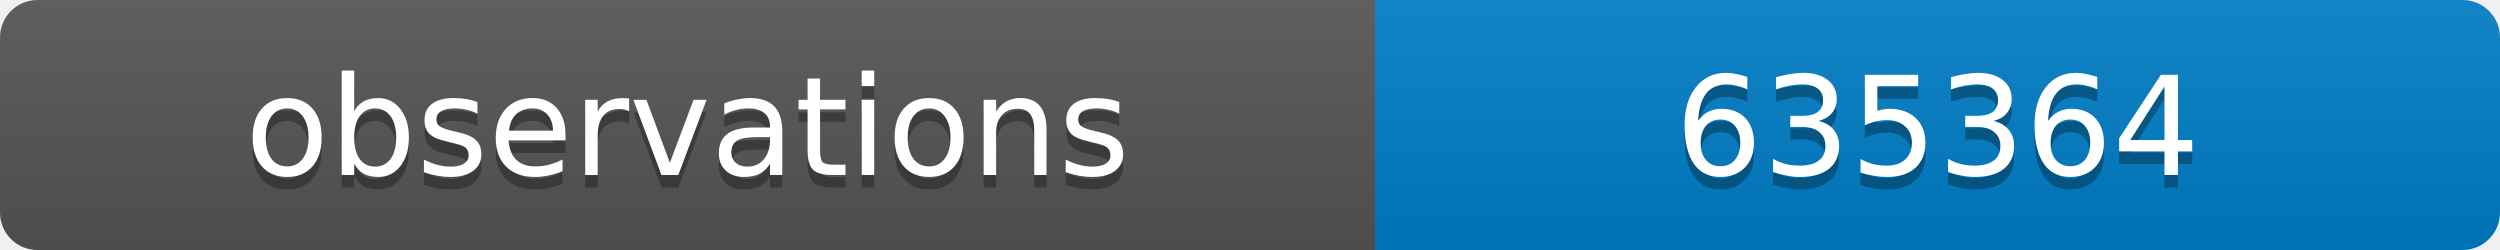
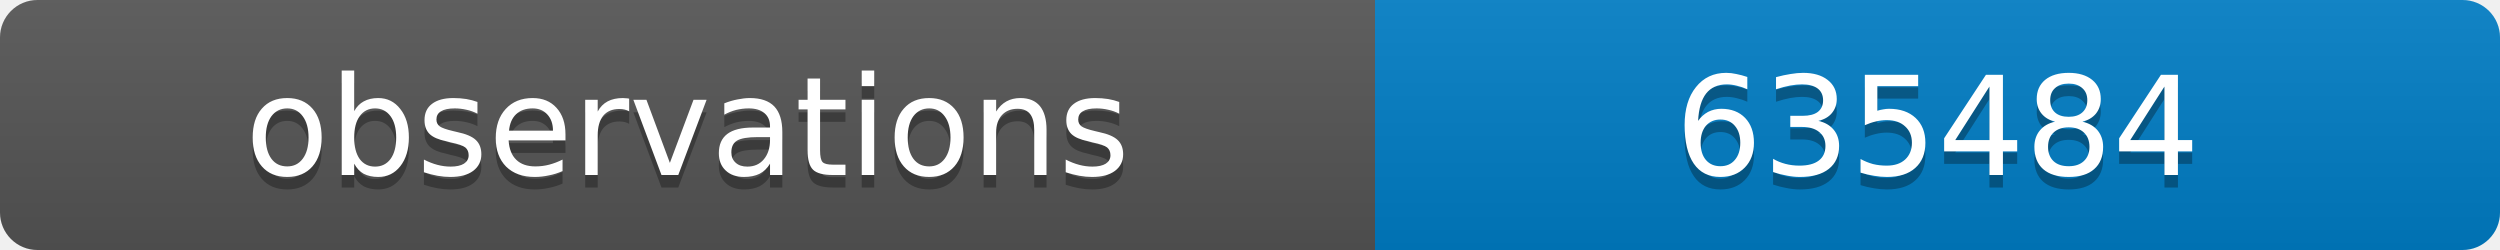
<svg xmlns="http://www.w3.org/2000/svg" width="200" height="20">
  <linearGradient id="b" x2="0" y2="100%">
    <stop offset="0" stop-color="#bbb" stop-opacity=".1" />
    <stop offset="1" stop-opacity=".1" />
  </linearGradient>
  <clipPath id="a">
    <rect width="200" height="20" rx="3" fill="#fff" />
  </clipPath>
  <g clip-path="url(#a)">
    <path fill="#555" d="M0 0h110v20H0z" />
    <path fill="#007ec6" d="M110 0h90v20H110z" />
    <path fill="url(#b)" d="M0 0h200v20H0z" />
  </g>
  <g fill="#fff" text-anchor="middle" font-family="DejaVu Sans,Verdana,Geneva,sans-serif" font-size="11">
    <text x="55" y="15" fill="#010101" fill-opacity=".3">observations</text>
    <text x="55" y="14">observations</text>
-     <text x="155" y="15" fill="#010101" fill-opacity=".3">635364</text>
-     <text x="155" y="14">635364</text>
+     <text x="155" y="15" fill="#010101" fill-opacity=".3">635484</text>
+     <text x="155" y="14">635484</text>
  </g>
</svg>
